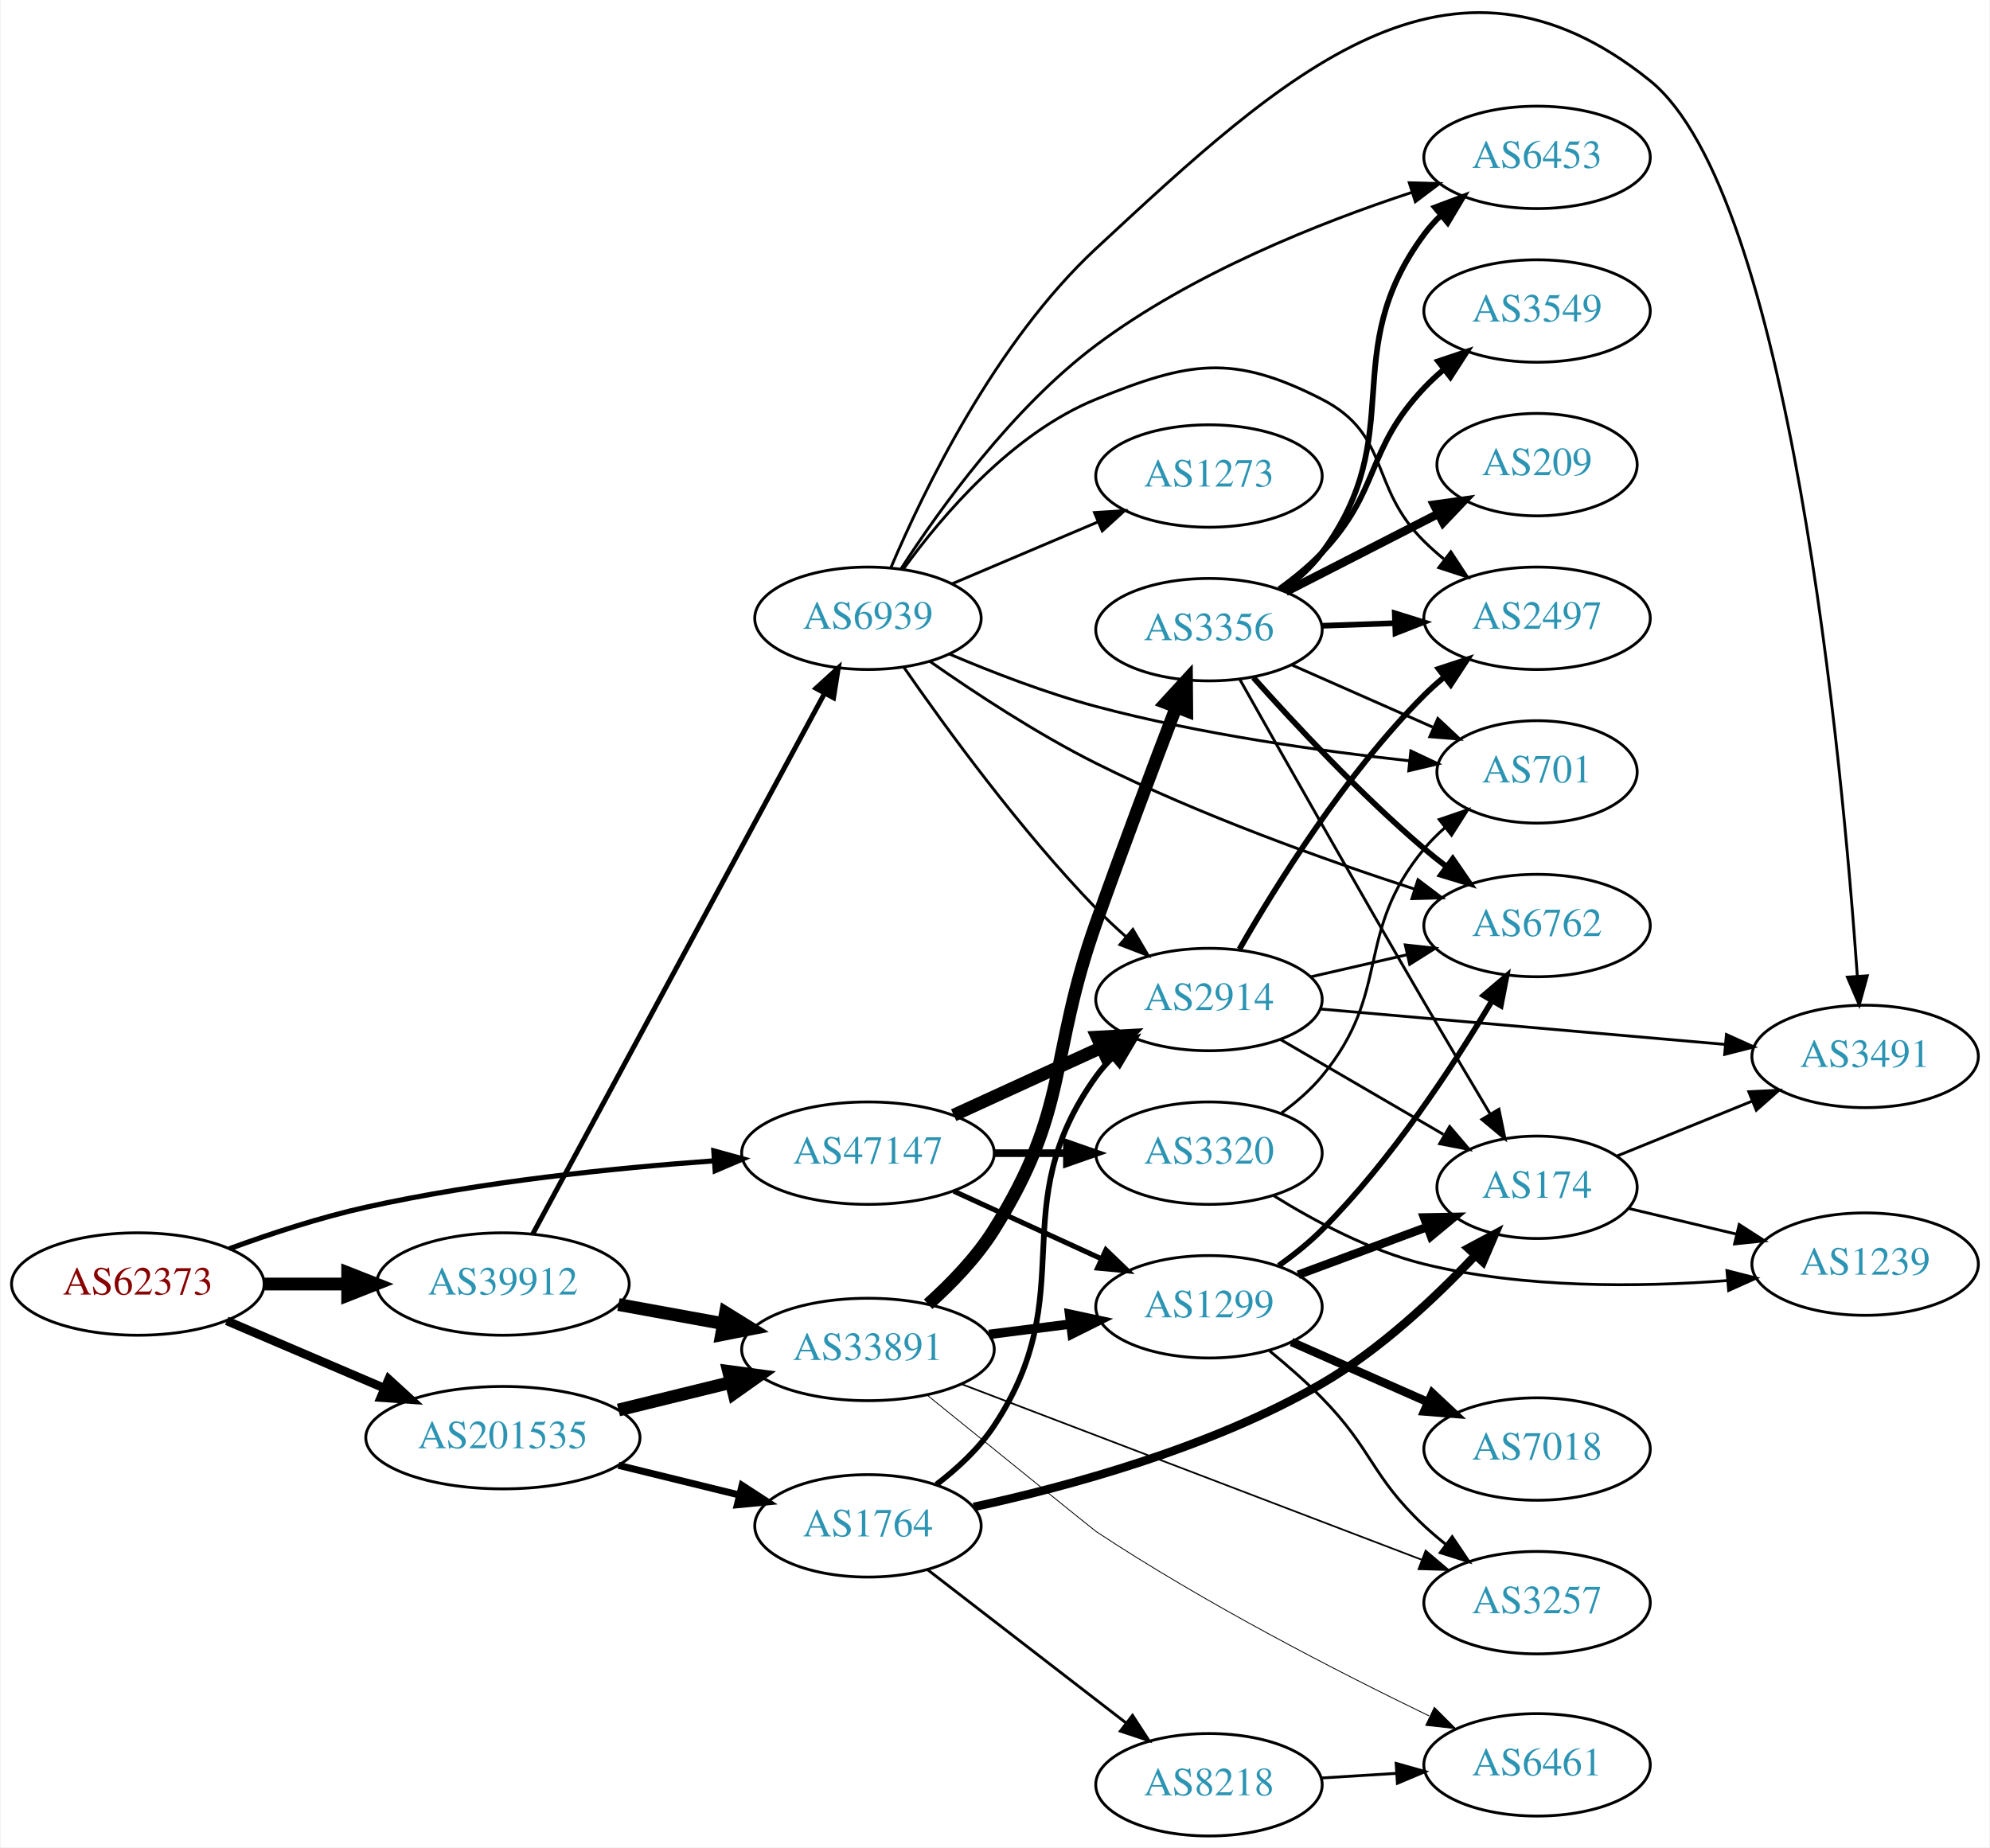
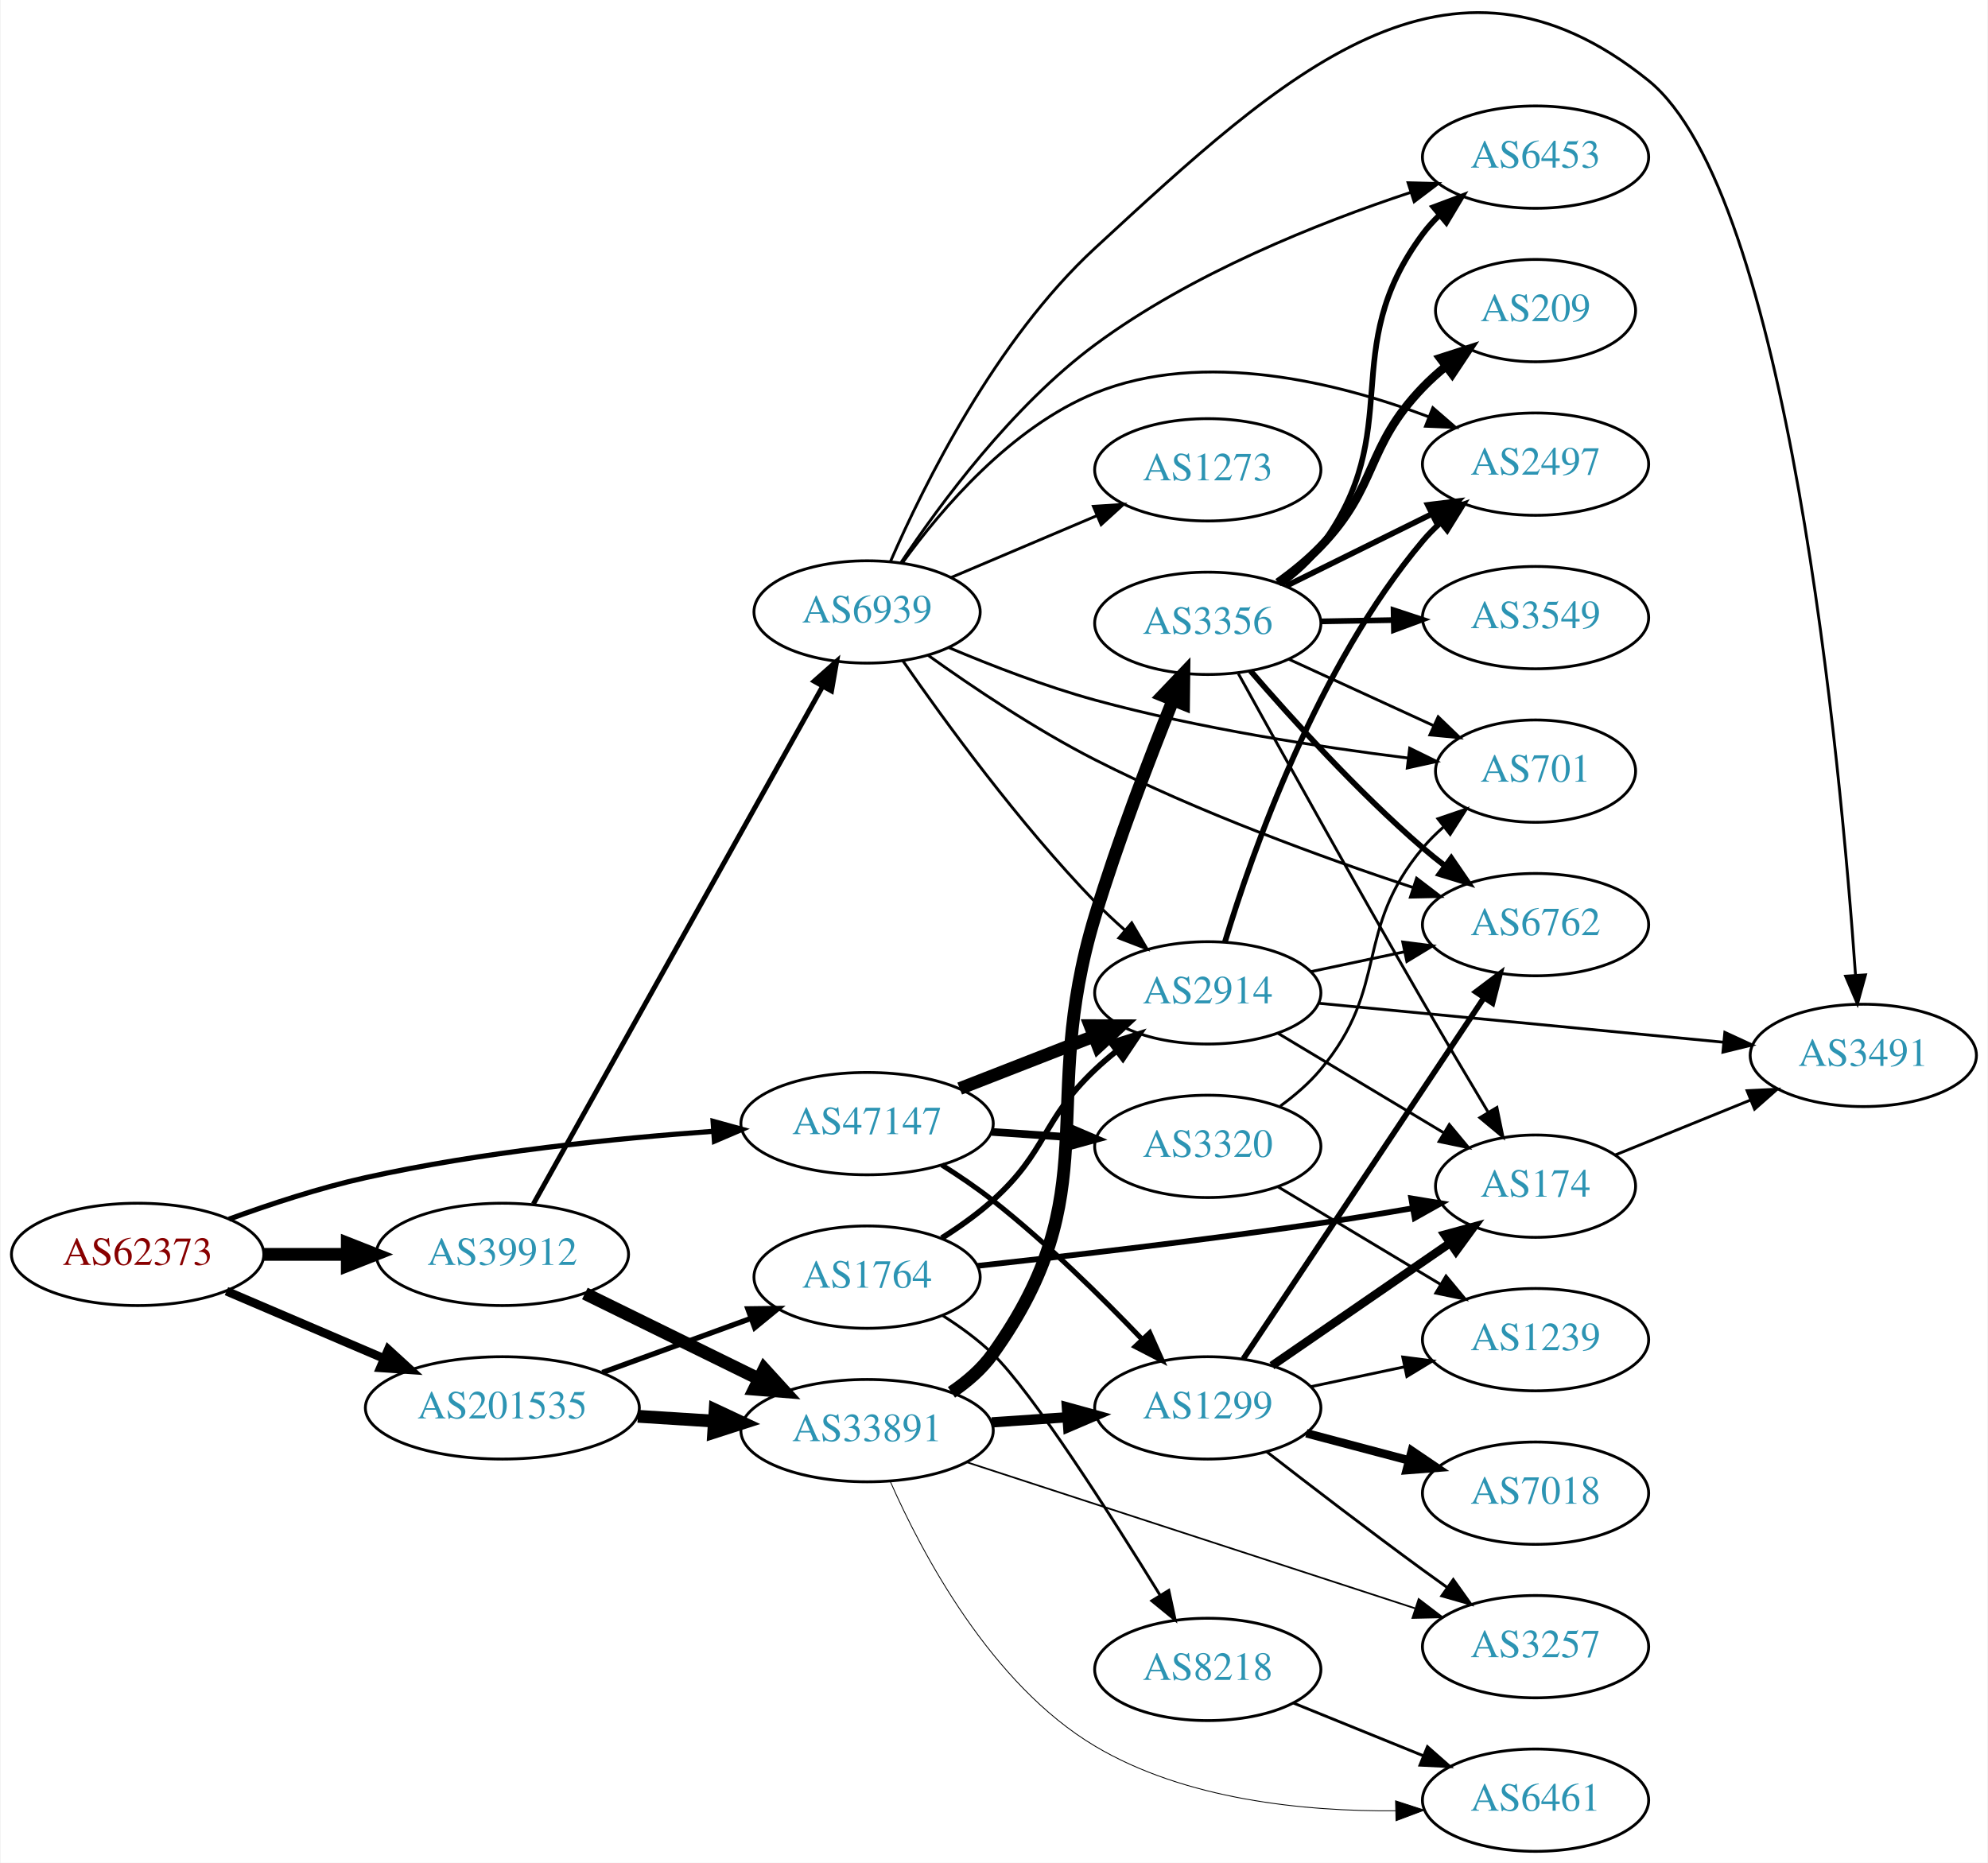
- <svg xmlns="http://www.w3.org/2000/svg" xmlns:xlink="http://www.w3.org/1999/xlink" width="699pt" height="649pt" viewBox="0.00 0.00 698.85 649.31">
-   <g id="graph0" class="graph" transform="scale(1 1) rotate(0) translate(4 645.314)">
-     <polygon fill="white" stroke="none" points="-4,4 -4,-645.314 694.855,-645.314 694.855,4 -4,4" />
+ <svg xmlns="http://www.w3.org/2000/svg" xmlns:xlink="http://www.w3.org/1999/xlink" width="699pt" height="655pt" viewBox="0.00 0.00 698.85 655.27">
+   <g id="graph0" class="graph" transform="scale(1 1) rotate(0) translate(4 651.273)">
+     <polygon fill="white" stroke="none" points="-4,4 -4,-651.273 694.855,-651.273 694.855,4 -4,4" />
    <g id="node1" class="node">
      <g id="a_node1">
        <a xlink:href="/asn/62373" xlink:title="AS62373 ~ Christian Singerl [AT]">
-           <ellipse fill="#ffffff" stroke="black" cx="44.196" cy="-194" rx="44.393" ry="18" />
-           <text text-anchor="middle" x="44.196" y="-190.3" font-family="Times,serif" font-size="14.00" fill="#880000">AS62373</text>
+           <ellipse fill="#ffffff" stroke="black" cx="44.196" cy="-210" rx="44.393" ry="18" />
+           <text text-anchor="middle" x="44.196" y="-206.3" font-family="Times,serif" font-size="14.00" fill="#880000">AS62373</text>
        </a>
      </g>
    </g>
    <g id="node2" class="node">
      <g id="a_node2">
        <a xlink:href="/asn/39912" xlink:title="AS39912 ~ oja.at GmbH [AT]">
-           <ellipse fill="#ffffff" stroke="black" cx="172.488" cy="-194" rx="44.393" ry="18" />
-           <text text-anchor="middle" x="172.488" y="-190.3" font-family="Times,serif" font-size="14.00" fill="#2c94b3">AS39912</text>
+           <ellipse fill="#ffffff" stroke="black" cx="172.488" cy="-210" rx="44.393" ry="18" />
+           <text text-anchor="middle" x="172.488" y="-206.3" font-family="Times,serif" font-size="14.00" fill="#2c94b3">AS39912</text>
        </a>
      </g>
    </g>
    <g id="edge1" class="edge">
-       <path fill="none" stroke="black" stroke-width="4.5" d="M88.659,-194C98.085,-194 108.161,-194 117.924,-194" />
-       <polygon fill="black" stroke="black" stroke-width="4.5" points="117.945,-197.938 127.945,-194 117.945,-190.063 117.945,-197.938" />
+       <path fill="none" stroke="black" stroke-width="4.5" d="M88.659,-210C98.085,-210 108.161,-210 117.924,-210" />
+       <polygon fill="black" stroke="black" stroke-width="4.5" points="117.945,-213.938 127.945,-210 117.945,-206.063 117.945,-213.938" />
    </g>
    <g id="node3" class="node">
      <g id="a_node3">
        <a xlink:href="/asn/47147" xlink:title="AS47147 ~ ANEXIA Internetdienstleistungs GmbH [AT]">
-           <ellipse fill="#ffffff" stroke="black" cx="300.78" cy="-240" rx="44.393" ry="18" />
-           <text text-anchor="middle" x="300.78" y="-236.3" font-family="Times,serif" font-size="14.00" fill="#2c94b3">AS47147</text>
+           <ellipse fill="#ffffff" stroke="black" cx="300.78" cy="-256" rx="44.393" ry="18" />
+           <text text-anchor="middle" x="300.78" y="-252.3" font-family="Times,serif" font-size="14.00" fill="#2c94b3">AS47147</text>
        </a>
      </g>
    </g>
    <g id="edge2" class="edge">
-       <path fill="none" stroke="black" stroke-width="1.8" d="M76.342,-206.397C90.752,-211.668 108.225,-217.415 124.392,-221 164.942,-229.993 211.748,-234.79 246.803,-237.313" />
-       <polygon fill="black" stroke="black" stroke-width="1.8" points="246.608,-240.807 256.823,-237.995 247.084,-233.824 246.608,-240.807" />
+       <path fill="none" stroke="black" stroke-width="1.8" d="M76.342,-222.397C90.752,-227.668 108.225,-233.415 124.392,-237 164.942,-245.993 211.748,-250.79 246.803,-253.313" />
+       <polygon fill="black" stroke="black" stroke-width="1.8" points="246.608,-256.807 256.823,-253.995 247.084,-249.824 246.608,-256.807" />
    </g>
    <g id="node4" class="node">
      <g id="a_node4">
        <a xlink:href="/asn/201535" xlink:title="AS201535 ~ andom-tec [AT]">
-           <ellipse fill="#ffffff" stroke="black" cx="172.488" cy="-140" rx="48.192" ry="18" />
-           <text text-anchor="middle" x="172.488" y="-136.3" font-family="Times,serif" font-size="14.00" fill="#2c94b3">AS201535</text>
+           <ellipse fill="#ffffff" stroke="black" cx="172.488" cy="-156" rx="48.192" ry="18" />
+           <text text-anchor="middle" x="172.488" y="-152.3" font-family="Times,serif" font-size="14.00" fill="#2c94b3">AS201535</text>
        </a>
      </g>
    </g>
    <g id="edge3" class="edge">
-       <path fill="none" stroke="black" stroke-width="3.06" d="M75.446,-181.066C91.947,-174.01 112.606,-165.177 130.532,-157.512" />
-       <polygon fill="black" stroke="black" stroke-width="3.06" points="132.347,-160.542 140.166,-153.393 129.595,-154.106 132.347,-160.542" />
+       <path fill="none" stroke="black" stroke-width="3.06" d="M75.446,-197.066C91.947,-190.01 112.606,-181.177 130.532,-173.512" />
+       <polygon fill="black" stroke="black" stroke-width="3.06" points="132.347,-176.542 140.166,-169.393 129.595,-170.106 132.347,-176.542" />
    </g>
    <g id="node5" class="node">
      <g id="a_node5">
        <a xlink:href="/asn/33891" xlink:title="AS33891 ~ CORE-BACKBONE GMBH GLOBAL NETWORK [DE]">
-           <ellipse fill="#ffffff" stroke="black" cx="300.78" cy="-171" rx="44.393" ry="18" />
-           <text text-anchor="middle" x="300.78" y="-167.3" font-family="Times,serif" font-size="14.00" fill="#2c94b3">AS33891</text>
+           <ellipse fill="#ffffff" stroke="black" cx="300.78" cy="-148" rx="44.393" ry="18" />
+           <text text-anchor="middle" x="300.78" y="-144.3" font-family="Times,serif" font-size="14.00" fill="#2c94b3">AS33891</text>
        </a>
      </g>
    </g>
    <g id="edge4" class="edge">
-       <path fill="none" stroke="black" stroke-width="4.5" d="M213.101,-186.786C224.743,-184.666 237.63,-182.319 249.83,-180.097" />
-       <polygon fill="black" stroke="black" stroke-width="4.5" points="250.74,-183.933 259.873,-178.268 249.329,-176.186 250.74,-183.933" />
+       <path fill="none" stroke="black" stroke-width="4.5" d="M201.516,-196.24C219.502,-187.411 243.061,-175.845 262.602,-166.252" />
+       <polygon fill="black" stroke="black" stroke-width="4.5" points="264.588,-169.663 271.83,-161.721 261.118,-162.594 264.588,-169.663" />
    </g>
    <g id="node6" class="node">
      <g id="a_node6">
        <a xlink:href="/asn/6939" xlink:title="AS6939 ~ Hurricane Electric LLC [US]">
-           <ellipse fill="#ffffff" stroke="black" cx="300.78" cy="-428" rx="39.794" ry="18" />
-           <text text-anchor="middle" x="300.78" y="-424.3" font-family="Times,serif" font-size="14.00" fill="#2c94b3">AS6939</text>
+           <ellipse fill="#ffffff" stroke="black" cx="300.78" cy="-436" rx="39.794" ry="18" />
+           <text text-anchor="middle" x="300.78" y="-432.3" font-family="Times,serif" font-size="14.00" fill="#2c94b3">AS6939</text>
        </a>
      </g>
    </g>
    <g id="edge5" class="edge">
-       <path fill="none" stroke="black" stroke-width="1.75" d="M182.98,-211.588C204.976,-252.343 259.534,-353.43 285.546,-401.627" />
-       <polygon fill="black" stroke="black" stroke-width="1.75" points="282.52,-403.389 290.349,-410.527 288.68,-400.065 282.52,-403.389" />
-     </g>
-     <g id="node10" class="node">
-       <g id="a_node10">
+       <path fill="none" stroke="black" stroke-width="1.75" d="M183.398,-227.734C205.539,-267.356 259.115,-363.231 285.125,-409.776" />
+       <polygon fill="black" stroke="black" stroke-width="1.75" points="282.156,-411.637 290.089,-418.659 288.266,-408.222 282.156,-411.637" />
+     </g>
+     <g id="node7" class="node">
+       <g id="a_node7">
        <a xlink:href="/asn/1299" xlink:title="AS1299 ~ Telia Carrier [EU]">
-           <ellipse fill="#ffffff" stroke="black" cx="420.622" cy="-186" rx="39.794" ry="18" />
-           <text text-anchor="middle" x="420.622" y="-182.3" font-family="Times,serif" font-size="14.00" fill="#2c94b3">AS1299</text>
-         </a>
-       </g>
-     </g>
-     <g id="edge21" class="edge">
-       <path fill="none" stroke="black" stroke-width="1.8" d="M330.909,-226.652C346.521,-219.498 365.918,-210.609 382.59,-202.97" />
-       <polygon fill="black" stroke="black" stroke-width="1.8" points="384.409,-205.986 392.042,-198.638 381.493,-199.622 384.409,-205.986" />
-     </g>
-     <g id="node19" class="node">
-       <g id="a_node19">
-         <a xlink:href="/asn/3320" xlink:title="AS3320 ~ DTAG [DE]">
-           <ellipse fill="#ffffff" stroke="black" cx="420.622" cy="-240" rx="39.794" ry="18" />
-           <text text-anchor="middle" x="420.622" y="-236.3" font-family="Times,serif" font-size="14.00" fill="#2c94b3">AS3320</text>
+           <ellipse fill="#ffffff" stroke="black" cx="420.622" cy="-156" rx="39.794" ry="18" />
+           <text text-anchor="middle" x="420.622" y="-152.3" font-family="Times,serif" font-size="14.00" fill="#2c94b3">AS1299</text>
        </a>
      </g>
    </g>
    <g id="edge22" class="edge">
-       <path fill="none" stroke="black" stroke-width="2.7" d="M344.991,-240C353.303,-240 362.066,-240 370.548,-240" />
-       <polygon fill="black" stroke="black" stroke-width="2.7" points="370.707,-243.5 380.707,-240 370.707,-236.5 370.707,-243.5" />
+       <path fill="none" stroke="black" stroke-width="1.8" d="M327.072,-241.464C333.111,-237.651 339.415,-233.374 344.976,-229 363.903,-214.114 383.288,-195.02 397.558,-180.094" />
+       <polygon fill="black" stroke="black" stroke-width="1.8" points="400.206,-182.387 404.525,-172.712 395.116,-177.582 400.206,-182.387" />
    </g>
    <g id="node20" class="node">
      <g id="a_node20">
        <a xlink:href="/asn/2914" xlink:title="AS2914 ~ NTT America, Inc. [US]">
-           <ellipse fill="#ffffff" stroke="black" cx="420.622" cy="-294" rx="39.794" ry="18" />
-           <text text-anchor="middle" x="420.622" y="-290.3" font-family="Times,serif" font-size="14.00" fill="#2c94b3">AS2914</text>
+           <ellipse fill="#ffffff" stroke="black" cx="420.622" cy="-302" rx="39.794" ry="18" />
+           <text text-anchor="middle" x="420.622" y="-298.3" font-family="Times,serif" font-size="14.00" fill="#2c94b3">AS2914</text>
        </a>
      </g>
    </g>
    <g id="edge23" class="edge">
-       <path fill="none" stroke="black" stroke-width="4.5" d="M330.909,-253.348C346.521,-260.502 365.918,-269.391 382.59,-277.03" />
-       <polygon fill="black" stroke="black" stroke-width="4.5" points="381.311,-280.775 392.042,-281.362 384.592,-273.616 381.311,-280.775" />
+       <path fill="none" stroke="black" stroke-width="4.5" d="M333.359,-268.327C347.788,-273.96 365.028,-280.689 380.289,-286.646" />
+       <polygon fill="black" stroke="black" stroke-width="4.5" points="379.236,-290.462 389.983,-290.43 382.099,-283.126 379.236,-290.462" />
+     </g>
+     <g id="node21" class="node">
+       <g id="a_node21">
+         <a xlink:href="/asn/3320" xlink:title="AS3320 ~ DTAG [DE]">
+           <ellipse fill="#ffffff" stroke="black" cx="420.622" cy="-248" rx="39.794" ry="18" />
+           <text text-anchor="middle" x="420.622" y="-244.3" font-family="Times,serif" font-size="14.00" fill="#2c94b3">AS3320</text>
+         </a>
+       </g>
+     </g>
+     <g id="edge24" class="edge">
+       <path fill="none" stroke="black" stroke-width="2.7" d="M344.657,-253.089C353.266,-252.505 362.369,-251.887 371.152,-251.291" />
+       <polygon fill="black" stroke="black" stroke-width="2.7" points="371.527,-254.773 381.267,-250.604 371.053,-247.789 371.527,-254.773" />
    </g>
    <g id="edge31" class="edge">
-       <path fill="none" stroke="black" stroke-width="4.5" d="M213.101,-149.724C225.667,-152.808 239.685,-156.249 252.722,-159.449" />
-       <polygon fill="black" stroke="black" stroke-width="4.5" points="251.81,-163.28 262.461,-161.84 253.688,-155.632 251.81,-163.28" />
+       <path fill="none" stroke="black" stroke-width="4.5" d="M220.155,-153.044C228.842,-152.494 237.976,-151.915 246.835,-151.354" />
+       <polygon fill="black" stroke="black" stroke-width="4.5" points="247.333,-155.268 257.064,-150.706 246.835,-147.408 247.333,-155.268" />
    </g>
    <g id="node23" class="node">
      <g id="a_node23">
        <a xlink:href="/asn/1764" xlink:title="AS1764 ~ NEXTLAYER-AS [AT]">
-           <ellipse fill="#ffffff" stroke="black" cx="300.78" cy="-109" rx="39.794" ry="18" />
-           <text text-anchor="middle" x="300.78" y="-105.3" font-family="Times,serif" font-size="14.00" fill="#2c94b3">AS1764</text>
-         </a>
-       </g>
-     </g>
-     <g id="edge30" class="edge">
-       <path fill="none" stroke="black" stroke-width="2.455" d="M213.101,-130.276C226.606,-126.962 241.786,-123.235 255.625,-119.838" />
-       <polygon fill="black" stroke="black" stroke-width="2.455" points="256.544,-123.217 265.421,-117.434 254.875,-116.419 256.544,-123.217" />
-     </g>
-     <g id="node7" class="node">
-       <g id="a_node7">
-         <a xlink:href="/asn/6461" xlink:title="AS6461 ~ Zayo Bandwidth [US]">
-           <ellipse fill="#ffffff" stroke="black" cx="535.915" cy="-25" rx="39.794" ry="18" />
-           <text text-anchor="middle" x="535.915" y="-21.3" font-family="Times,serif" font-size="14.00" fill="#2c94b3">AS6461</text>
-         </a>
-       </g>
+           <ellipse fill="#ffffff" stroke="black" cx="300.78" cy="-202" rx="39.794" ry="18" />
+           <text text-anchor="middle" x="300.78" y="-198.3" font-family="Times,serif" font-size="14.00" fill="#2c94b3">AS1764</text>
+         </a>
+       </g>
+     </g>
+     <g id="edge32" class="edge">
+       <path fill="none" stroke="black" stroke-width="1.875" d="M207.664,-168.448C223.786,-174.32 243.123,-181.364 259.909,-187.478" />
+       <polygon fill="black" stroke="black" stroke-width="1.875" points="258.86,-190.821 269.454,-190.954 261.256,-184.243 258.86,-190.821" />
    </g>
    <g id="edge6" class="edge">
-       <path fill="none" stroke="black" stroke-width="0.3" d="M321.508,-155.019C344.705,-136.235 380.183,-107.524 380.976,-107 419.194,-81.711 466.026,-57.664 497.93,-42.229" />
-       <polygon fill="black" stroke="black" stroke-width="0.3" points="499.822,-45.203 507.326,-37.723 496.796,-38.891 499.822,-45.203" />
+       <path fill="none" stroke="black" stroke-width="3.6" d="M344.657,-150.911C353.266,-151.495 362.369,-152.113 371.152,-152.709" />
+       <polygon fill="black" stroke="black" stroke-width="3.6" points="371.053,-156.211 381.267,-153.396 371.527,-149.227 371.053,-156.211" />
    </g>
    <g id="node8" class="node">
      <g id="a_node8">
-         <a xlink:href="/asn/3257" xlink:title="AS3257 ~ GTT [DE]">
-           <ellipse fill="#ffffff" stroke="black" cx="535.915" cy="-82" rx="39.794" ry="18" />
-           <text text-anchor="middle" x="535.915" y="-78.3" font-family="Times,serif" font-size="14.00" fill="#2c94b3">AS3257</text>
+         <a xlink:href="/asn/3356" xlink:title="AS3356 ~ Level 3 Parent, LLC [US]">
+           <ellipse fill="#ffffff" stroke="black" cx="420.622" cy="-432" rx="39.794" ry="18" />
+           <text text-anchor="middle" x="420.622" y="-428.3" font-family="Times,serif" font-size="14.00" fill="#2c94b3">AS3356</text>
        </a>
      </g>
    </g>
    <g id="edge7" class="edge">
-       <path fill="none" stroke="black" stroke-width="0.6" d="M333.707,-158.812C375.765,-142.756 449.717,-114.525 495.298,-97.124" />
-       <polygon fill="black" stroke="black" stroke-width="0.6" points="496.755,-100.314 504.849,-93.478 494.258,-93.775 496.755,-100.314" />
+       <path fill="none" stroke="black" stroke-width="4.5" d="M330.461,-161.465C335.953,-165.175 341.168,-169.677 344.976,-175 385.868,-232.171 360.587,-261.732 380.976,-329 388.927,-355.232 400.109,-384.423 408.4,-405.011" />
+       <polygon fill="black" stroke="black" stroke-width="4.5" points="404.795,-406.599 412.212,-414.377 412.089,-403.63 404.795,-406.599" />
    </g>
    <g id="node9" class="node">
      <g id="a_node9">
-         <a xlink:href="/asn/3356" xlink:title="AS3356 ~ Level 3 Parent, LLC [US]">
-           <ellipse fill="#ffffff" stroke="black" cx="420.622" cy="-424" rx="39.794" ry="18" />
-           <text text-anchor="middle" x="420.622" y="-420.3" font-family="Times,serif" font-size="14.00" fill="#2c94b3">AS3356</text>
+         <a xlink:href="/asn/3257" xlink:title="AS3257 ~ GTT [DE]">
+           <ellipse fill="#ffffff" stroke="black" cx="535.915" cy="-72" rx="39.794" ry="18" />
+           <text text-anchor="middle" x="535.915" y="-68.3" font-family="Times,serif" font-size="14.00" fill="#2c94b3">AS3257</text>
        </a>
      </g>
    </g>
    <g id="edge8" class="edge">
-       <path fill="none" stroke="black" stroke-width="4.5" d="M321.934,-186.892C330.023,-194.13 338.858,-203.255 344.976,-213 371.877,-255.852 364.086,-273.306 380.976,-321 390.126,-346.838 401.163,-376.077 409.095,-396.783" />
-       <polygon fill="black" stroke="black" stroke-width="4.5" points="405.455,-398.289 412.718,-406.211 412.806,-395.464 405.455,-398.289" />
+       <path fill="none" stroke="black" stroke-width="0.6" d="M335.68,-136.949C377.477,-123.323 448.49,-100.174 493.482,-85.507" />
+       <polygon fill="black" stroke="black" stroke-width="0.6" points="494.797,-88.76 503.22,-82.332 492.627,-82.104 494.797,-88.76" />
+     </g>
+     <g id="node10" class="node">
+       <g id="a_node10">
+         <a xlink:href="/asn/6461" xlink:title="AS6461 ~ Zayo Bandwidth [US]">
+           <ellipse fill="#ffffff" stroke="black" cx="535.915" cy="-18" rx="39.794" ry="18" />
+           <text text-anchor="middle" x="535.915" y="-14.3" font-family="Times,serif" font-size="14.00" fill="#2c94b3">AS6461</text>
+         </a>
+       </g>
    </g>
    <g id="edge9" class="edge">
-       <path fill="none" stroke="black" stroke-width="3.3" d="M343.327,-176.288C352.573,-177.465 362.445,-178.722 371.917,-179.928" />
-       <polygon fill="black" stroke="black" stroke-width="3.3" points="371.626,-183.419 381.988,-181.21 372.51,-176.475 371.626,-183.419" />
-     </g>
-     <g id="node13" class="node">
-       <g id="a_node13">
+       <path fill="none" stroke="black" stroke-width="0.3" d="M308.894,-130.223C320.082,-104.818 344.361,-58.796 380.976,-37 412.712,-18.108 454.63,-14.005 486.709,-14.268" />
+       <polygon fill="black" stroke="black" stroke-width="0.3" points="486.677,-17.768 496.753,-14.493 486.834,-10.77 486.677,-17.768" />
+     </g>
+     <g id="node12" class="node">
+       <g id="a_node12">
+         <a xlink:href="/asn/6762" xlink:title="AS6762 ~ TELECOM ITALIA SPARKLE S.p.A. [IT]">
+           <ellipse fill="#ffffff" stroke="black" cx="535.915" cy="-326" rx="39.794" ry="18" />
+           <text text-anchor="middle" x="535.915" y="-322.3" font-family="Times,serif" font-size="14.00" fill="#2c94b3">AS6762</text>
+         </a>
+       </g>
+     </g>
+     <g id="edge41" class="edge">
+       <path fill="none" stroke="black" d="M322.195,-420.784C337.758,-409.642 360.012,-394.666 380.976,-384 417.381,-365.477 461.156,-349.548 492.704,-339.096" />
+       <polygon fill="black" stroke="black" points="494.073,-342.33 502.492,-335.898 491.9,-335.676 494.073,-342.33" />
+     </g>
+     <g id="node17" class="node">
+       <g id="a_node17">
        <a xlink:href="/asn/6453" xlink:title="AS6453 ~ TATA COMMUNICATIONS (AMERICA) INC [US]">
-           <ellipse fill="#ffffff" stroke="black" cx="535.915" cy="-590" rx="39.794" ry="18" />
-           <text text-anchor="middle" x="535.915" y="-586.3" font-family="Times,serif" font-size="14.00" fill="#2c94b3">AS6453</text>
-         </a>
-       </g>
-     </g>
-     <g id="edge43" class="edge">
-       <path fill="none" stroke="black" d="M312.396,-445.395C326.005,-466.455 351.408,-501.846 380.976,-524 414.613,-549.203 459.343,-566.987 491.915,-577.694" />
-       <polygon fill="black" stroke="black" points="491.016,-581.082 501.607,-580.791 493.146,-574.414 491.016,-581.082" />
-     </g>
-     <g id="node14" class="node">
-       <g id="a_node14">
+           <ellipse fill="#ffffff" stroke="black" cx="535.915" cy="-596" rx="39.794" ry="18" />
+           <text text-anchor="middle" x="535.915" y="-592.3" font-family="Times,serif" font-size="14.00" fill="#2c94b3">AS6453</text>
+         </a>
+       </g>
+     </g>
+     <g id="edge44" class="edge">
+       <path fill="none" stroke="black" d="M312.72,-453.384C326.471,-474.034 351.832,-508.398 380.976,-530 414.743,-555.029 459.456,-572.835 491.988,-583.595" />
+       <polygon fill="black" stroke="black" points="491.077,-586.979 501.668,-586.709 493.22,-580.315 491.077,-586.979" />
+     </g>
+     <g id="node18" class="node">
+       <g id="a_node18">
        <a xlink:href="/asn/2497" xlink:title="AS2497 ~ Internet Initiative Japan Inc. [JP]">
-           <ellipse fill="#ffffff" stroke="black" cx="535.915" cy="-428" rx="39.794" ry="18" />
-           <text text-anchor="middle" x="535.915" y="-424.3" font-family="Times,serif" font-size="14.00" fill="#2c94b3">AS2497</text>
-         </a>
-       </g>
-     </g>
-     <g id="edge39" class="edge">
-       <path fill="none" stroke="black" d="M313.326,-445.419C326.937,-464.204 351.481,-493.025 380.976,-505 413.629,-518.257 428.903,-521.067 460.269,-505 484.64,-492.516 476.769,-474.225 496.269,-455 498.4,-452.899 500.71,-450.847 503.106,-448.874" />
-       <polygon fill="black" stroke="black" points="505.618,-451.359 511.439,-442.507 501.368,-445.797 505.618,-451.359" />
-     </g>
-     <g id="node15" class="node">
-       <g id="a_node15">
-         <a xlink:href="/asn/6762" xlink:title="AS6762 ~ TELECOM ITALIA SPARKLE S.p.A. [IT]">
-           <ellipse fill="#ffffff" stroke="black" cx="535.915" cy="-320" rx="39.794" ry="18" />
-           <text text-anchor="middle" x="535.915" y="-316.3" font-family="Times,serif" font-size="14.00" fill="#2c94b3">AS6762</text>
-         </a>
-       </g>
-     </g>
-     <g id="edge41" class="edge">
-       <path fill="none" stroke="black" d="M322.549,-412.842C338.108,-401.936 360.202,-387.38 380.976,-377 417.437,-358.782 461.206,-343.129 492.737,-332.861" />
-       <polygon fill="black" stroke="black" points="494.068,-336.11 502.519,-329.72 491.928,-329.445 494.068,-336.11" />
-     </g>
-     <g id="node16" class="node">
-       <g id="a_node16">
+           <ellipse fill="#ffffff" stroke="black" cx="535.915" cy="-488" rx="39.794" ry="18" />
+           <text text-anchor="middle" x="535.915" y="-484.3" font-family="Times,serif" font-size="14.00" fill="#2c94b3">AS2497</text>
+         </a>
+       </g>
+     </g>
+     <g id="edge40" class="edge">
+       <path fill="none" stroke="black" d="M313.326,-453.419C326.937,-472.204 351.481,-501.025 380.976,-513 419.171,-528.507 466.383,-516.727 498.377,-504.631" />
+       <polygon fill="black" stroke="black" points="499.786,-507.838 507.791,-500.897 497.205,-501.331 499.786,-507.838" />
+     </g>
+     <g id="node19" class="node">
+       <g id="a_node19">
        <a xlink:href="/asn/701" xlink:title="AS701 ~ UUNET [US]">
-           <ellipse fill="#ffffff" stroke="black" cx="535.915" cy="-374" rx="35.194" ry="18" />
-           <text text-anchor="middle" x="535.915" y="-370.3" font-family="Times,serif" font-size="14.00" fill="#2c94b3">AS701</text>
-         </a>
-       </g>
-     </g>
-     <g id="edge40" class="edge">
-       <path fill="none" stroke="black" d="M329.488,-415.383C344.46,-409.02 363.428,-401.681 380.976,-397 417.452,-387.269 459.962,-381.309 491.057,-377.902" />
-       <polygon fill="black" stroke="black" points="491.56,-381.369 501.14,-376.843 490.829,-374.407 491.56,-381.369" />
+           <ellipse fill="#ffffff" stroke="black" cx="535.915" cy="-380" rx="35.194" ry="18" />
+           <text text-anchor="middle" x="535.915" y="-376.3" font-family="Times,serif" font-size="14.00" fill="#2c94b3">AS701</text>
+         </a>
+       </g>
+     </g>
+     <g id="edge42" class="edge">
+       <path fill="none" stroke="black" d="M329.512,-423.473C344.492,-417.136 363.458,-409.792 380.976,-405 417.462,-395.018 459.971,-388.486 491.063,-384.61" />
+       <polygon fill="black" stroke="black" points="491.635,-388.067 501.145,-383.397 490.798,-381.117 491.635,-388.067" />
    </g>
    <g id="edge38" class="edge">
-       <path fill="none" stroke="black" d="M313.351,-410.838C327.923,-389.793 354.296,-353.531 380.976,-326 384.2,-322.673 387.753,-319.347 391.358,-316.165" />
-       <polygon fill="black" stroke="black" points="393.869,-318.625 399.229,-309.486 389.339,-313.288 393.869,-318.625" />
+       <path fill="none" stroke="black" d="M313.351,-418.838C327.923,-397.793 354.296,-361.531 380.976,-334 384.2,-330.673 387.753,-327.347 391.358,-324.165" />
+       <polygon fill="black" stroke="black" points="393.869,-326.625 399.229,-317.486 389.339,-321.288 393.869,-326.625" />
    </g>
    <g id="node22" class="node">
      <g id="a_node22">
        <a xlink:href="/asn/3491" xlink:title="AS3491 ~ PCCW Global, Inc. [US]">
-           <ellipse fill="#ffffff" stroke="black" cx="651.208" cy="-274" rx="39.794" ry="18" />
-           <text text-anchor="middle" x="651.208" y="-270.3" font-family="Times,serif" font-size="14.00" fill="#2c94b3">AS3491</text>
-         </a>
-       </g>
-     </g>
-     <g id="edge42" class="edge">
-       <path fill="none" stroke="black" d="M308.781,-445.657C320.294,-472.803 345.534,-525.094 380.976,-558 447.203,-619.489 505.193,-673.702 575.562,-617 624.749,-577.366 643.224,-377 648.472,-302.208" />
-       <polygon fill="black" stroke="black" points="651.972,-302.331 649.153,-292.118 644.988,-301.86 651.972,-302.331" />
+           <ellipse fill="#ffffff" stroke="black" cx="651.208" cy="-280" rx="39.794" ry="18" />
+           <text text-anchor="middle" x="651.208" y="-276.3" font-family="Times,serif" font-size="14.00" fill="#2c94b3">AS3491</text>
+         </a>
+       </g>
+     </g>
+     <g id="edge43" class="edge">
+       <path fill="none" stroke="black" d="M309.041,-453.821C320.733,-480.666 346.011,-531.761 380.976,-564 447.415,-625.259 505.193,-679.702 575.562,-623 624.749,-583.366 643.224,-383 648.472,-308.208" />
+       <polygon fill="black" stroke="black" points="651.972,-308.331 649.153,-298.118 644.988,-307.86 651.972,-308.331" />
    </g>
    <g id="node25" class="node">
      <g id="a_node25">
        <a xlink:href="/asn/1273" xlink:title="AS1273 ~ Vodafone Group PLC [EU]">
-           <ellipse fill="#ffffff" stroke="black" cx="420.622" cy="-478" rx="39.794" ry="18" />
-           <text text-anchor="middle" x="420.622" y="-474.3" font-family="Times,serif" font-size="14.00" fill="#2c94b3">AS1273</text>
-         </a>
-       </g>
-     </g>
-     <g id="edge44" class="edge">
-       <path fill="none" stroke="black" d="M330.306,-440.104C345.68,-446.627 364.856,-454.763 381.495,-461.823" />
-       <polygon fill="black" stroke="black" points="380.377,-465.151 390.95,-465.835 383.112,-458.707 380.377,-465.151" />
+           <ellipse fill="#ffffff" stroke="black" cx="420.622" cy="-486" rx="39.794" ry="18" />
+           <text text-anchor="middle" x="420.622" y="-482.3" font-family="Times,serif" font-size="14.00" fill="#2c94b3">AS1273</text>
+         </a>
+       </g>
+     </g>
+     <g id="edge39" class="edge">
+       <path fill="none" stroke="black" d="M330.306,-448.104C345.68,-454.627 364.856,-462.763 381.495,-469.823" />
+       <polygon fill="black" stroke="black" points="380.377,-473.151 390.95,-473.835 383.112,-466.707 380.377,-473.151" />
+     </g>
+     <g id="edge14" class="edge">
+       <path fill="none" stroke="black" d="M441.41,-140.527C456.356,-128.929 477.441,-112.756 496.269,-99 499.063,-96.959 501.988,-94.855 504.926,-92.765" />
+       <polygon fill="black" stroke="black" points="506.979,-95.6 513.135,-86.977 502.945,-89.879 506.979,-95.6" />
    </g>
    <g id="node11" class="node">
      <g id="a_node11">
+         <a xlink:href="/asn/7018" xlink:title="AS7018 ~ AT&amp;T Services, Inc. [US]">
+           <ellipse fill="#ffffff" stroke="black" cx="535.915" cy="-126" rx="39.794" ry="18" />
+           <text text-anchor="middle" x="535.915" y="-122.3" font-family="Times,serif" font-size="14.00" fill="#2c94b3">AS7018</text>
+         </a>
+       </g>
+     </g>
+     <g id="edge10" class="edge">
+       <path fill="none" stroke="black" stroke-width="3" d="M455.307,-147.08C466.62,-144.085 479.403,-140.7 491.363,-137.533" />
+       <polygon fill="black" stroke="black" stroke-width="3" points="492.394,-140.88 501.164,-134.937 490.602,-134.114 492.394,-140.88" />
+     </g>
+     <g id="edge11" class="edge">
+       <path fill="none" stroke="black" stroke-width="2" d="M433.109,-173.236C453.042,-203.146 494.145,-264.823 517.57,-299.972" />
+       <polygon fill="black" stroke="black" stroke-width="2" points="514.94,-302.338 523.398,-308.718 520.765,-298.456 514.94,-302.338" />
+     </g>
+     <g id="node13" class="node">
+       <g id="a_node13">
+         <a xlink:href="/asn/174" xlink:title="AS174 ~ Cogent Communications [US]">
+           <ellipse fill="#ffffff" stroke="black" cx="535.915" cy="-234" rx="35.194" ry="18" />
+           <text text-anchor="middle" x="535.915" y="-230.3" font-family="Times,serif" font-size="14.00" fill="#2c94b3">AS174</text>
+         </a>
+       </g>
+     </g>
+     <g id="edge12" class="edge">
+       <path fill="none" stroke="black" stroke-width="3" d="M443.198,-170.855C460.983,-183.099 486.37,-200.578 505.928,-214.043" />
+       <polygon fill="black" stroke="black" stroke-width="3" points="503.963,-216.939 514.184,-219.727 507.932,-211.173 503.963,-216.939" />
+     </g>
+     <g id="node14" class="node">
+       <g id="a_node14">
+         <a xlink:href="/asn/1239" xlink:title="AS1239 ~ Sprint [US]">
+           <ellipse fill="#ffffff" stroke="black" cx="535.915" cy="-180" rx="39.794" ry="18" />
+           <text text-anchor="middle" x="535.915" y="-176.3" font-family="Times,serif" font-size="14.00" fill="#2c94b3">AS1239</text>
+         </a>
+       </g>
+     </g>
+     <g id="edge13" class="edge">
+       <path fill="none" stroke="black" d="M456.848,-163.462C467.292,-165.675 478.874,-168.128 489.851,-170.454" />
+       <polygon fill="black" stroke="black" points="489.203,-173.894 499.711,-172.542 490.654,-167.046 489.203,-173.894" />
+     </g>
+     <g id="edge19" class="edge">
+       <path fill="none" stroke="black" stroke-width="2" d="M435.596,-415.323C449.964,-398.649 473.408,-372.72 496.269,-353 498.748,-350.862 501.396,-348.732 504.099,-346.661" />
+       <polygon fill="black" stroke="black" stroke-width="2" points="506.269,-349.41 512.262,-340.673 502.129,-343.766 506.269,-349.41" />
+     </g>
+     <g id="edge21" class="edge">
+       <path fill="none" stroke="black" d="M431.384,-414.279C445.51,-388.712 472.557,-340.039 496.269,-299 503.68,-286.173 512.066,-272.026 519.128,-260.214" />
+       <polygon fill="black" stroke="black" points="522.324,-261.688 524.463,-251.312 516.32,-258.09 522.324,-261.688" />
+     </g>
+     <g id="node15" class="node">
+       <g id="a_node15">
+         <a xlink:href="/asn/209" xlink:title="AS209 ~ CenturyLink Communications, LLC [US]">
+           <ellipse fill="#ffffff" stroke="black" cx="535.915" cy="-542" rx="35.194" ry="18" />
+           <text text-anchor="middle" x="535.915" y="-538.3" font-family="Times,serif" font-size="14.00" fill="#2c94b3">AS209</text>
+         </a>
+       </g>
+     </g>
+     <g id="edge15" class="edge">
+       <path fill="none" stroke="black" stroke-width="3" d="M445.272,-446.336C450.525,-450.096 455.842,-454.4 460.269,-459 480.784,-480.321 475.753,-493.679 496.269,-515 498.727,-517.554 501.459,-520.017 504.303,-522.347" />
+       <polygon fill="black" stroke="black" stroke-width="3" points="502.388,-525.286 512.477,-528.522 506.608,-519.701 502.388,-525.286" />
+     </g>
+     <g id="node16" class="node">
+       <g id="a_node16">
        <a xlink:href="/asn/3549" xlink:title="AS3549 ~ Level 3 Parent, LLC [US]">
-           <ellipse fill="#ffffff" stroke="black" cx="535.915" cy="-536" rx="39.794" ry="18" />
-           <text text-anchor="middle" x="535.915" y="-532.3" font-family="Times,serif" font-size="14.00" fill="#2c94b3">AS3549</text>
-         </a>
-       </g>
-     </g>
-     <g id="edge10" class="edge">
-       <path fill="none" stroke="black" stroke-width="2" d="M445.325,-438.285C450.576,-442.048 455.879,-446.365 460.269,-451 481.132,-473.028 475.406,-486.972 496.269,-509 498.327,-511.173 500.585,-513.276 502.944,-515.284" />
-       <polygon fill="black" stroke="black" stroke-width="2" points="501.17,-518.338 511.213,-521.715 505.468,-512.813 501.17,-518.338" />
-     </g>
-     <g id="node12" class="node">
-       <g id="a_node12">
-         <a xlink:href="/asn/209" xlink:title="AS209 ~ CenturyLink Communications, LLC [US]">
-           <ellipse fill="#ffffff" stroke="black" cx="535.915" cy="-482" rx="35.194" ry="18" />
-           <text text-anchor="middle" x="535.915" y="-478.3" font-family="Times,serif" font-size="14.00" fill="#2c94b3">AS209</text>
-         </a>
-       </g>
-     </g>
-     <g id="edge11" class="edge">
-       <path fill="none" stroke="black" stroke-width="3" d="M447.614,-437.306C463.489,-445.433 483.96,-455.914 501.088,-464.682" />
-       <polygon fill="black" stroke="black" stroke-width="3" points="499.714,-467.911 510.21,-469.352 502.904,-461.68 499.714,-467.911" />
-     </g>
-     <g id="edge12" class="edge">
-       <path fill="none" stroke="black" stroke-width="2" d="M446.593,-437.852C451.667,-441.583 456.574,-445.996 460.269,-451 491.325,-493.063 465.212,-520.937 496.269,-563 498.001,-565.346 499.999,-567.561 502.156,-569.638" />
-       <polygon fill="black" stroke="black" stroke-width="2" points="500.027,-572.42 509.945,-576.148 504.516,-567.049 500.027,-572.42" />
-     </g>
-     <g id="edge13" class="edge">
-       <path fill="none" stroke="black" stroke-width="2" d="M460.294,-425.365C468.497,-425.655 477.261,-425.964 485.794,-426.266" />
-       <polygon fill="black" stroke="black" stroke-width="2" points="485.915,-429.772 496.033,-426.627 486.162,-422.776 485.915,-429.772" />
-     </g>
-     <g id="edge14" class="edge">
-       <path fill="none" stroke="black" stroke-width="2" d="M436.217,-407.172C450.686,-390.933 473.871,-366.072 496.269,-347 498.761,-344.878 501.419,-342.759 504.128,-340.695" />
-       <polygon fill="black" stroke="black" stroke-width="2" points="506.295,-343.447 512.301,-334.719 502.163,-337.796 506.295,-343.447" />
-     </g>
-     <g id="edge15" class="edge">
-       <path fill="none" stroke="black" d="M449.627,-411.64C464.604,-405.031 483.206,-396.821 499.211,-389.757" />
-       <polygon fill="black" stroke="black" points="501.05,-392.772 508.786,-385.532 498.224,-386.367 501.05,-392.772" />
-     </g>
-     <g id="node17" class="node">
-       <g id="a_node17">
-         <a xlink:href="/asn/174" xlink:title="AS174 ~ Cogent Communications [US]">
-           <ellipse fill="#ffffff" stroke="black" cx="535.915" cy="-228" rx="35.194" ry="18" />
-           <text text-anchor="middle" x="535.915" y="-224.3" font-family="Times,serif" font-size="14.00" fill="#2c94b3">AS174</text>
+           <ellipse fill="#ffffff" stroke="black" cx="535.915" cy="-434" rx="39.794" ry="18" />
+           <text text-anchor="middle" x="535.915" y="-430.3" font-family="Times,serif" font-size="14.00" fill="#2c94b3">AS3549</text>
        </a>
      </g>
    </g>
    <g id="edge16" class="edge">
-       <path fill="none" stroke="black" d="M431.422,-406.565C445.593,-381.406 472.696,-333.494 496.269,-293 503.774,-280.108 512.23,-265.855 519.314,-253.989" />
-       <polygon fill="black" stroke="black" points="522.528,-255.435 524.658,-245.056 516.521,-251.841 522.528,-255.435" />
+       <path fill="none" stroke="black" stroke-width="2" d="M460.294,-432.683C468.497,-432.828 477.261,-432.982 485.794,-433.133" />
+       <polygon fill="black" stroke="black" stroke-width="2" points="485.972,-436.636 496.033,-433.314 486.096,-429.638 485.972,-436.636" />
+     </g>
+     <g id="edge17" class="edge">
+       <path fill="none" stroke="black" stroke-width="2" d="M446.573,-445.867C451.648,-449.597 456.561,-454.006 460.269,-459 490.932,-500.302 465.605,-527.698 496.269,-569 498.007,-571.341 500.01,-573.554 502.17,-575.628" />
+       <polygon fill="black" stroke="black" stroke-width="2" points="500.044,-578.413 509.964,-582.133 504.53,-573.039 500.044,-578.413" />
+     </g>
+     <g id="edge18" class="edge">
+       <path fill="none" stroke="black" stroke-width="2" d="M448.184,-445.13C463.383,-452.642 482.653,-462.167 499.167,-470.33" />
+       <polygon fill="black" stroke="black" stroke-width="2" points="498.004,-473.659 508.519,-474.953 501.106,-467.384 498.004,-473.659" />
    </g>
    <g id="edge20" class="edge">
-       <path fill="none" stroke="black" d="M441.965,-170.464C448.078,-165.454 454.65,-159.714 460.269,-154 478.226,-135.737 477.58,-126.513 496.269,-109 498.658,-106.761 501.244,-104.563 503.907,-102.447" />
-       <polygon fill="black" stroke="black" points="506.095,-105.181 512.007,-96.389 501.903,-99.576 506.095,-105.181" />
-     </g>
-     <g id="edge18" class="edge">
-       <path fill="none" stroke="black" stroke-width="2" d="M445.147,-200.458C450.406,-204.214 455.756,-208.484 460.269,-213 484.613,-237.361 506.372,-270.53 520.029,-293.451" />
-       <polygon fill="black" stroke="black" stroke-width="2" points="517.129,-295.425 525.198,-302.291 523.172,-291.892 517.129,-295.425" />
-     </g>
-     <g id="edge17" class="edge">
-       <path fill="none" stroke="black" stroke-width="3" d="M451.983,-197.255C465.829,-202.388 482.368,-208.519 497.02,-213.951" />
-       <polygon fill="black" stroke="black" stroke-width="3" points="496.213,-217.385 506.806,-217.579 498.646,-210.821 496.213,-217.385" />
-     </g>
-     <g id="node18" class="node">
-       <g id="a_node18">
-         <a xlink:href="/asn/7018" xlink:title="AS7018 ~ AT&amp;T Services, Inc. [US]">
-           <ellipse fill="#ffffff" stroke="black" cx="535.915" cy="-136" rx="39.794" ry="18" />
-           <text text-anchor="middle" x="535.915" y="-132.3" font-family="Times,serif" font-size="14.00" fill="#2c94b3">AS7018</text>
-         </a>
-       </g>
-     </g>
-     <g id="edge19" class="edge">
-       <path fill="none" stroke="black" stroke-width="3" d="M449.627,-173.64C464.061,-167.27 481.862,-159.414 497.461,-152.53" />
-       <polygon fill="black" stroke="black" stroke-width="3" points="499.104,-155.63 506.84,-148.391 496.278,-149.226 499.104,-155.63" />
-     </g>
-     <g id="node21" class="node">
-       <g id="a_node21">
-         <a xlink:href="/asn/1239" xlink:title="AS1239 ~ Sprint [US]">
-           <ellipse fill="#ffffff" stroke="black" cx="651.208" cy="-201" rx="39.794" ry="18" />
-           <text text-anchor="middle" x="651.208" y="-197.3" font-family="Times,serif" font-size="14.00" fill="#2c94b3">AS1239</text>
-         </a>
-       </g>
+       <path fill="none" stroke="black" d="M449.047,-419.412C464.375,-412.377 483.634,-403.537 500.027,-396.013" />
+       <polygon fill="black" stroke="black" points="501.667,-399.111 509.296,-391.759 498.747,-392.75 501.667,-399.111" />
+     </g>
+     <g id="edge37" class="edge">
+       <path fill="none" stroke="black" d="M564.052,-245.018C578.255,-250.785 595.892,-257.946 611.503,-264.285" />
+       <polygon fill="black" stroke="black" points="610.329,-267.586 620.912,-268.105 612.963,-261.1 610.329,-267.586" />
+     </g>
+     <g id="edge27" class="edge">
+       <path fill="none" stroke="black" d="M456.848,-309.462C467.292,-311.675 478.874,-314.128 489.851,-316.454" />
+       <polygon fill="black" stroke="black" points="489.203,-319.894 499.711,-318.542 490.654,-313.046 489.203,-319.894" />
+     </g>
+     <g id="edge28" class="edge">
+       <path fill="none" stroke="black" d="M445.372,-287.745C462.323,-277.571 485.289,-263.786 503.718,-252.725" />
+       <polygon fill="black" stroke="black" points="505.581,-255.689 512.354,-247.541 501.979,-249.687 505.581,-255.689" />
+     </g>
+     <g id="edge26" class="edge">
+       <path fill="none" stroke="black" stroke-width="2" d="M426.656,-319.913C436.148,-351.261 459.141,-416.916 496.269,-461 498.147,-463.23 500.251,-465.363 502.481,-467.381" />
+       <polygon fill="black" stroke="black" stroke-width="2" points="500.429,-470.222 510.408,-473.783 504.827,-464.777 500.429,-470.222" />
+     </g>
+     <g id="edge25" class="edge">
+       <path fill="none" stroke="black" d="M459.625,-298.342C498.68,-294.584 559.607,-288.72 602.023,-284.638" />
+       <polygon fill="black" stroke="black" points="602.496,-288.108 612.114,-283.666 601.825,-281.14 602.496,-288.108" />
+     </g>
+     <g id="edge30" class="edge">
+       <path fill="none" stroke="black" d="M445.372,-233.745C461.989,-223.771 484.385,-210.329 502.622,-199.383" />
+       <polygon fill="black" stroke="black" points="504.424,-202.384 511.197,-194.236 500.821,-196.382 504.424,-202.384" />
+     </g>
+     <g id="edge29" class="edge">
+       <path fill="none" stroke="black" d="M446.153,-262.198C451.25,-265.911 456.277,-270.229 460.269,-275 484.769,-304.283 471.769,-323.717 496.269,-353 498.422,-355.574 500.877,-358.016 503.482,-360.302" />
+       <polygon fill="black" stroke="black" points="501.566,-363.248 511.593,-366.67 505.888,-357.742 501.566,-363.248" />
    </g>
    <g id="edge35" class="edge">
-       <path fill="none" stroke="black" d="M568.173,-220.551C579.853,-217.767 593.348,-214.551 605.978,-211.541" />
-       <polygon fill="black" stroke="black" points="606.953,-214.907 615.869,-209.184 605.33,-208.097 606.953,-214.907" />
-     </g>
-     <g id="edge36" class="edge">
-       <path fill="none" stroke="black" d="M564.052,-239.018C578.255,-244.785 595.892,-251.946 611.503,-258.285" />
-       <polygon fill="black" stroke="black" points="610.329,-261.586 620.912,-262.105 612.963,-255.1 610.329,-261.586" />
-     </g>
-     <g id="edge24" class="edge">
-       <path fill="none" stroke="black" d="M446.187,-254.17C451.282,-257.885 456.3,-262.21 460.269,-267 485.145,-297.023 471.393,-316.977 496.269,-347 498.41,-349.584 500.856,-352.033 503.455,-354.324" />
-       <polygon fill="black" stroke="black" points="501.535,-357.266 511.559,-360.698 505.863,-351.764 501.535,-357.266" />
-     </g>
-     <g id="edge25" class="edge">
-       <path fill="none" stroke="black" d="M443.359,-225.053C457.681,-216.138 477.241,-205.671 496.269,-201 531.247,-192.413 572.059,-192.867 602.869,-195.223" />
-       <polygon fill="black" stroke="black" points="602.649,-198.717 612.911,-196.084 603.247,-191.742 602.649,-198.717" />
-     </g>
-     <g id="edge29" class="edge">
-       <path fill="none" stroke="black" stroke-width="2" d="M431.339,-311.709C444.218,-334.162 468.57,-373.283 496.269,-401 498.384,-403.117 500.683,-405.18 503.071,-407.161" />
-       <polygon fill="black" stroke="black" stroke-width="2" points="501.326,-410.233 511.391,-413.542 505.586,-404.679 501.326,-410.233" />
-     </g>
-     <g id="edge28" class="edge">
-       <path fill="none" stroke="black" d="M456.229,-301.942C467,-304.414 479.03,-307.175 490.38,-309.779" />
-       <polygon fill="black" stroke="black" points="489.6,-313.191 500.13,-312.017 491.166,-306.369 489.6,-313.191" />
-     </g>
-     <g id="edge27" class="edge">
-       <path fill="none" stroke="black" d="M445.649,-280.003C462.353,-270.272 484.798,-257.196 503.002,-246.591" />
-       <polygon fill="black" stroke="black" points="505.204,-249.36 512.082,-241.301 501.68,-243.311 505.204,-249.36" />
-     </g>
-     <g id="edge26" class="edge">
-       <path fill="none" stroke="black" d="M459.625,-290.675C498.68,-287.258 559.607,-281.927 602.023,-278.216" />
-       <polygon fill="black" stroke="black" points="602.458,-281.691 612.114,-277.333 601.847,-274.718 602.458,-281.691" />
-     </g>
-     <g id="edge32" class="edge">
-       <path fill="none" stroke="black" stroke-width="3" d="M337.938,-115.655C371.325,-122.87 421.465,-136.48 460.269,-159 480.617,-170.809 500.015,-189.031 513.935,-203.784" />
-       <polygon fill="black" stroke="black" stroke-width="3" points="511.734,-206.562 521.076,-211.56 516.89,-201.827 511.734,-206.562" />
+       <path fill="none" stroke="black" stroke-width="2" d="M339.642,-205.967C371.797,-209.473 419.141,-214.958 460.269,-221 470.822,-222.55 482.179,-224.423 492.771,-226.258" />
+       <polygon fill="black" stroke="black" stroke-width="2" points="492.187,-229.709 502.642,-227.994 493.399,-222.814 492.187,-229.709" />
    </g>
    <g id="edge33" class="edge">
-       <path fill="none" stroke="black" stroke-width="2" d="M324.842,-123.541C332.176,-129.151 339.735,-136.126 344.976,-144 376.537,-191.416 347.748,-220.736 380.976,-267 382.677,-269.368 384.653,-271.6 386.794,-273.688" />
-       <polygon fill="black" stroke="black" stroke-width="2" points="384.649,-276.457 394.554,-280.219 389.157,-271.102 384.649,-276.457" />
+       <path fill="none" stroke="black" stroke-width="2" d="M327.048,-215.741C333.216,-219.636 339.585,-224.149 344.976,-229 364.275,-246.365 362.128,-257.147 380.976,-275 383.353,-277.251 385.93,-279.458 388.588,-281.58" />
+       <polygon fill="black" stroke="black" stroke-width="2" points="386.579,-284.448 396.68,-287.647 390.779,-278.848 386.579,-284.448" />
    </g>
    <g id="node24" class="node">
      <g id="a_node24">
        <a xlink:href="/asn/8218" xlink:title="AS8218 ~ legacy Neotelecoms [FR]">
-           <ellipse fill="#ffffff" stroke="black" cx="420.622" cy="-18" rx="39.794" ry="18" />
-           <text text-anchor="middle" x="420.622" y="-14.3" font-family="Times,serif" font-size="14.00" fill="#2c94b3">AS8218</text>
+           <ellipse fill="#ffffff" stroke="black" cx="420.622" cy="-64" rx="39.794" ry="18" />
+           <text text-anchor="middle" x="420.622" y="-60.3" font-family="Times,serif" font-size="14.00" fill="#2c94b3">AS8218</text>
        </a>
      </g>
    </g>
    <g id="edge34" class="edge">
-       <path fill="none" stroke="black" d="M321.77,-93.563C340.9,-78.79 369.941,-56.365 391.421,-39.778" />
-       <polygon fill="black" stroke="black" points="393.758,-42.395 399.534,-33.513 389.48,-36.854 393.758,-42.395" />
-     </g>
-     <g id="edge37" class="edge">
-       <path fill="none" stroke="black" d="M459.978,-20.37C468.468,-20.894 477.571,-21.457 486.405,-22.003" />
-       <polygon fill="black" stroke="black" points="486.402,-25.509 496.599,-22.633 486.834,-18.522 486.402,-25.509" />
+       <path fill="none" stroke="black" d="M327.295,-188.523C333.458,-184.624 339.763,-180.042 344.976,-175 358.909,-161.524 386.412,-118.425 403.862,-90.065" />
+       <polygon fill="black" stroke="black" points="406.911,-91.789 409.145,-81.432 400.94,-88.135 406.911,-91.789" />
+     </g>
+     <g id="edge36" class="edge">
+       <path fill="none" stroke="black" d="M450.798,-52.154C464.674,-46.52 481.451,-39.708 496.36,-33.654" />
+       <polygon fill="black" stroke="black" points="497.89,-36.811 505.838,-29.806 495.256,-30.325 497.89,-36.811" />
    </g>
  </g>
</svg>
